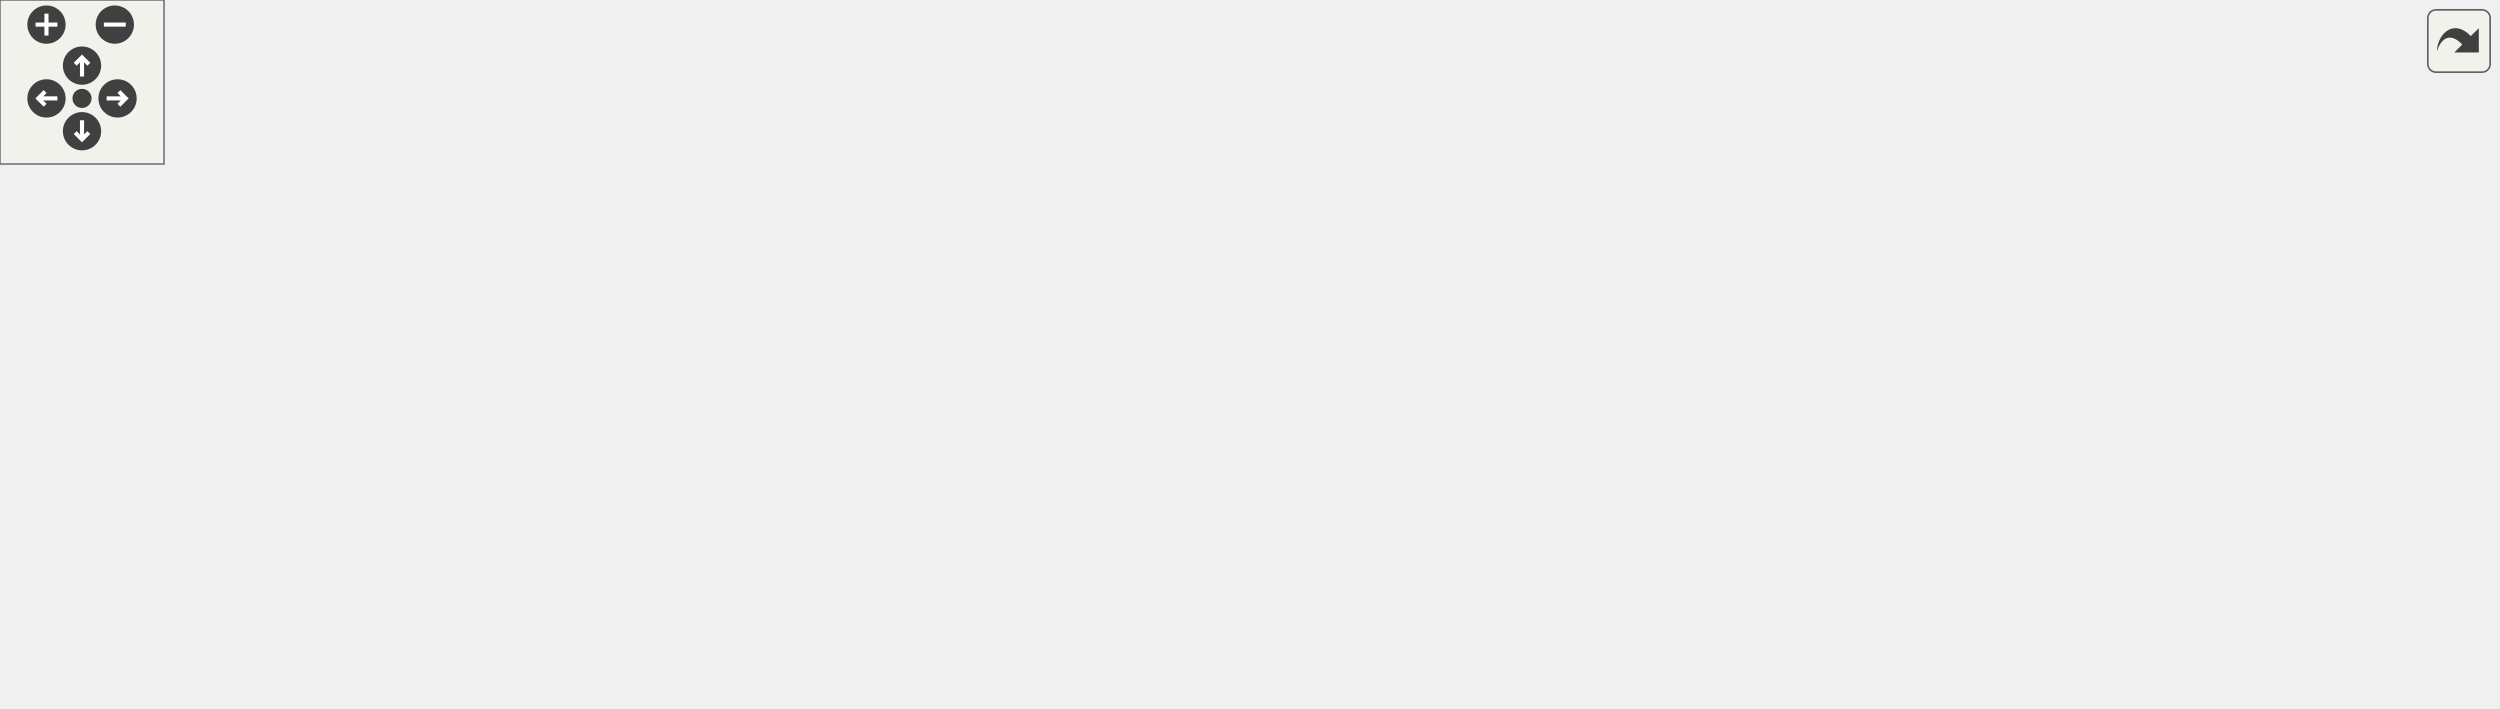
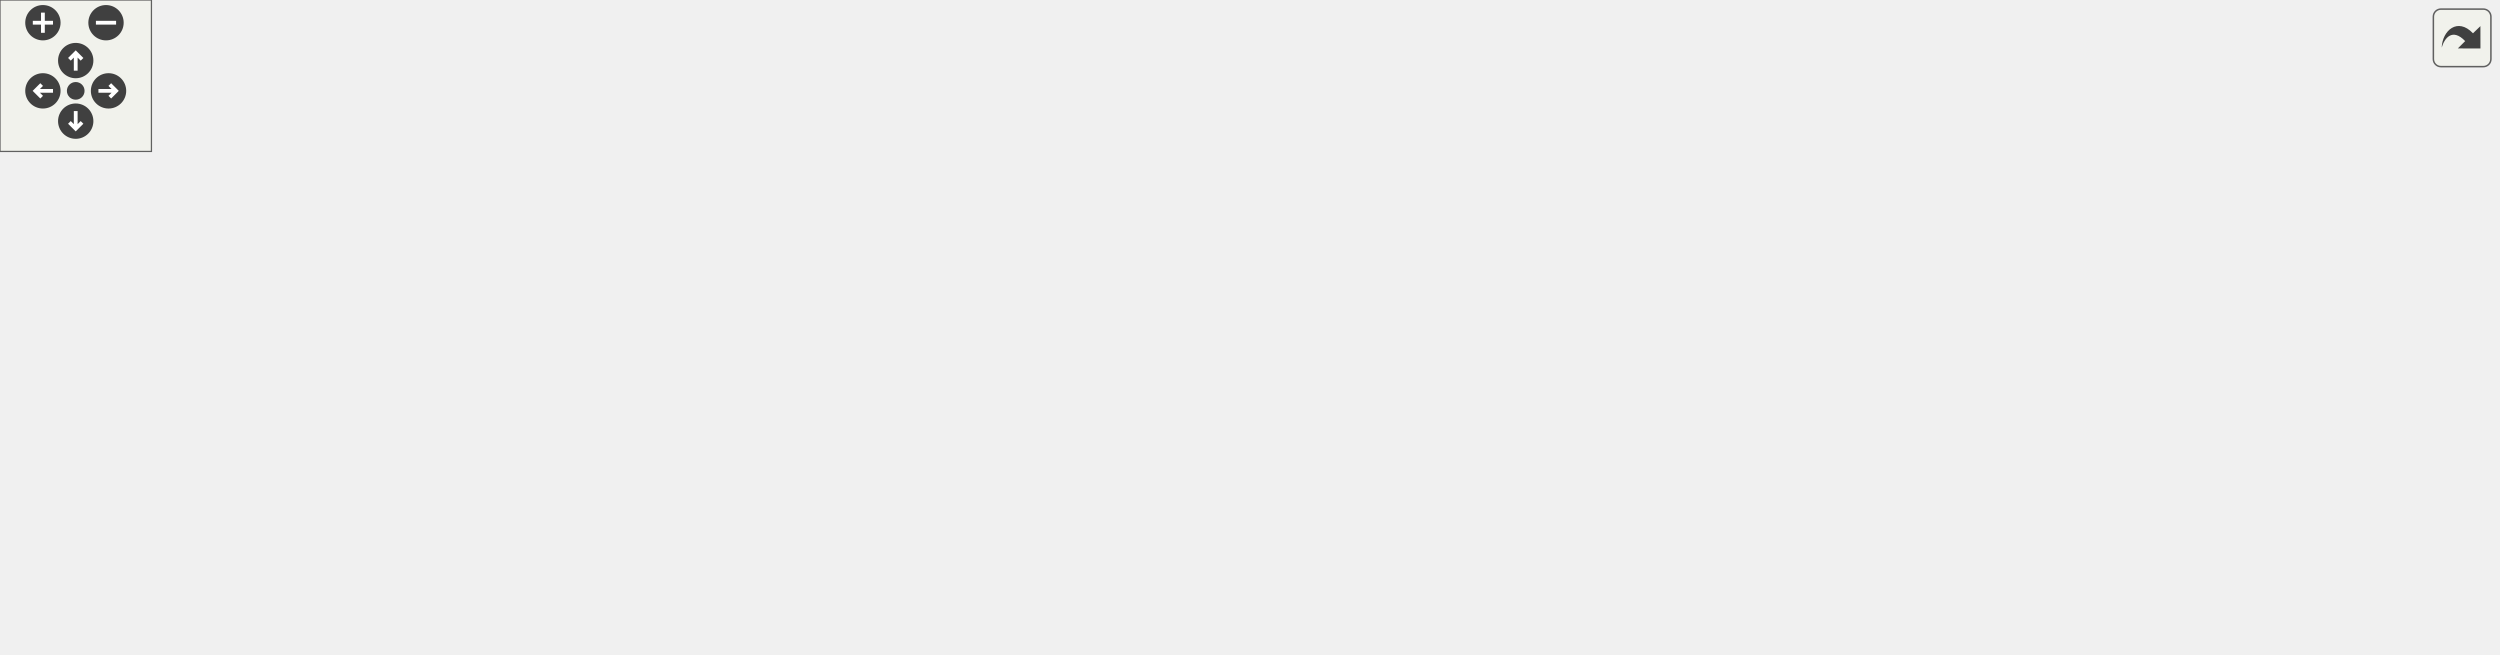
<svg xmlns="http://www.w3.org/2000/svg" xmlns:xlink="http://www.w3.org/1999/xlink" id="main" version="1.1" xml:space="preserve">
  <style type="text/css">
.edge:hover path { stroke: red; }
.edge:hover polygon { stroke: red; fill: red; }
</style>
  <defs>
    <circle id="rim" cx="0" cy="0" r="7" />
    <circle id="rim2" cx="0" cy="0" r="3.5" />
    <g id="zoomPlus">
      <use xlink:href="#rim" fill="#404040">
        <set attributeName="fill" to="#808080" begin="zoomplus.mouseover" end="zoomplus.mouseout" />
      </use>
      <path d="M-4,0h8M0,-4v8" fill="none" stroke="white" stroke-width="1.5" pointer-events="none" />
    </g>
    <g id="zoomMin">
      <use xlink:href="#rim" fill="#404040">
        <set attributeName="fill" to="#808080" begin="zoomminus.mouseover" end="zoomminus.mouseout" />
      </use>
      <path d="M-4,0h8" fill="none" stroke="white" stroke-width="1.5" pointer-events="none" />
    </g>
    <g id="dirArrow">
      <path fill="none" stroke="white" stroke-width="1.5" d="M0,-3.0v7 M-2.5,-0.5L0,-3.0L2.5,-0.5" />
    </g>
    <g id="resetDef">
      <use xlink:href="#rim2" fill="#404040">
        <set attributeName="fill" to="#808080" begin="reset.mouseover" end="reset.mouseout" />
      </use>
    </g>
  </defs>
  <svg id="graph" class="graph">
    <g id="viewport">
      <g id="node1" class="node">
        <g id="a_node1">
          <a xlink:title=" ">
-             <polygon fill="#bfbfbf" stroke="black" points="542,-168.5 542,-198.5 679,-198.5 679,-168.5 542,-168.5" />
-             <text text-anchor="start" x="550" y="-186.5" font-family="Helvetica,sans-Serif" font-size="10.00">includes/platformer</text>
-             <text text-anchor="middle" x="610.5" y="-175.5" font-family="Helvetica,sans-Serif" font-size="10.00">-engine/Render/Window.hpp</text>
+             <polygon fill="#bfbfbf" stroke="black" points="471,-168.5 471,-198.5 608,-198.5 608,-168.5 471,-168.5" />
+             <text text-anchor="start" x="479" y="-186.5" font-family="Helvetica,sans-Serif" font-size="10.00">includes/platformer</text>
+             <text text-anchor="middle" x="539.5" y="-175.5" font-family="Helvetica,sans-Serif" font-size="10.00">-engine/Render/Window.hpp</text>
          </a>
        </g>
      </g>
      <g id="node2" class="node">
        <g id="a_node2">
          <a xlink:title=" ">
            <polygon fill="none" stroke="#bfbfbf" points="749,-0.5 749,-19.5 790,-19.5 790,-0.5 749,-0.5" />
            <text text-anchor="middle" x="769.5" y="-7.5" font-family="Helvetica,sans-Serif" font-size="10.00">string</text>
          </a>
        </g>
      </g>
      <g id="edge1" class="edge">
-         <path fill="none" stroke="midnightblue" d="M639.75,-168.49C655.88,-159.7 675.43,-147.15 689.5,-132 715.62,-103.88 708.69,-87.58 730.5,-56 737.46,-45.92 746.33,-35.53 753.86,-27.28" />
-         <polygon fill="midnightblue" stroke="midnightblue" points="756.55,-29.52 760.81,-19.83 751.43,-24.75 756.55,-29.52" />
+         <path fill="none" stroke="midnightblue" d="M563.09,-168.33C579.03,-158.55 600.38,-145 618.5,-132 668.47,-96.16 724.19,-49.7 751.88,-26.14" />
+         <polygon fill="midnightblue" stroke="midnightblue" points="754.21,-28.76 759.54,-19.6 749.66,-23.43 754.21,-28.76" />
      </g>
      <g id="node3" class="node">
        <g id="a_node3">
          <a xlink:href="Color_8hpp.html" target="_top" xlink:title=" ">
            <polygon fill="none" stroke="black" points="0,-0.5 0,-19.5 57,-19.5 57,-0.5 0,-0.5" />
            <text text-anchor="middle" x="28.5" y="-7.5" font-family="Helvetica,sans-Serif" font-size="10.00">Color.hpp</text>
          </a>
        </g>
      </g>
      <g id="edge2" class="edge">
-         <path fill="none" stroke="midnightblue" d="M562.87,-168.47C450.29,-135.29 169.53,-52.56 66.87,-22.31" />
-         <polygon fill="midnightblue" stroke="midnightblue" points="67.8,-18.93 57.22,-19.46 65.82,-25.65 67.8,-18.93" />
+         <path fill="none" stroke="midnightblue" d="M497.68,-168.47C399.35,-135.46 154.88,-53.42 63.61,-22.78" />
+         <polygon fill="midnightblue" stroke="midnightblue" points="64.6,-19.42 54,-19.56 62.37,-26.06 64.6,-19.42" />
      </g>
      <g id="node4" class="node">
        <g id="a_node4">
          <a xlink:href="GraphicsFacade_8hpp.html" target="_top" xlink:title=" ">
-             <polygon fill="none" stroke="black" points="442,-56.5 442,-75.5 583,-75.5 583,-56.5 442,-56.5" />
-             <text text-anchor="middle" x="512.5" y="-63.5" font-family="Helvetica,sans-Serif" font-size="10.00">Facade/GraphicsFacade.hpp</text>
+             <polygon fill="none" stroke="black" points="371,-56.5 371,-75.5 512,-75.5 512,-56.5 371,-56.5" />
+             <text text-anchor="middle" x="441.5" y="-63.5" font-family="Helvetica,sans-Serif" font-size="10.00">Facade/GraphicsFacade.hpp</text>
          </a>
        </g>
      </g>
      <g id="edge3" class="edge">
-         <path fill="none" stroke="midnightblue" d="M577.62,-168.33C561.61,-159.9 543.31,-147.76 531.5,-132 521.47,-118.62 516.72,-100.05 514.48,-86.19" />
-         <polygon fill="midnightblue" stroke="midnightblue" points="517.9,-85.32 513.13,-75.86 510.96,-86.23 517.9,-85.32" />
+         <path fill="none" stroke="midnightblue" d="M506.62,-168.33C490.61,-159.9 472.31,-147.76 460.5,-132 450.47,-118.62 445.72,-100.05 443.48,-86.19" />
+         <polygon fill="midnightblue" stroke="midnightblue" points="446.9,-85.32 442.13,-75.86 439.96,-86.23 446.9,-85.32" />
      </g>
      <g id="node13" class="node">
        <g id="a_node13">
          <a xlink:href="TextureManager_8hpp.html" target="_top" xlink:title=" ">
-             <polygon fill="none" stroke="black" points="540.5,-112.5 540.5,-131.5 680.5,-131.5 680.5,-112.5 540.5,-112.5" />
-             <text text-anchor="middle" x="610.5" y="-119.5" font-family="Helvetica,sans-Serif" font-size="10.00">Texture/TextureManager.hpp</text>
+             <polygon fill="none" stroke="black" points="469.5,-112.5 469.5,-131.5 609.5,-131.5 609.5,-112.5 469.5,-112.5" />
+             <text text-anchor="middle" x="539.5" y="-119.5" font-family="Helvetica,sans-Serif" font-size="10.00">Texture/TextureManager.hpp</text>
          </a>
        </g>
      </g>
      <g id="edge14" class="edge">
-         <path fill="none" stroke="midnightblue" d="M610.5,-168.4C610.5,-160.47 610.5,-150.46 610.5,-141.86" />
-         <polygon fill="midnightblue" stroke="midnightblue" points="614,-141.66 610.5,-131.66 607,-141.66 614,-141.66" />
+         <path fill="none" stroke="midnightblue" d="M539.5,-168.4C539.5,-160.47 539.5,-150.46 539.5,-141.86" />
+         <polygon fill="midnightblue" stroke="midnightblue" points="543,-141.66 539.5,-131.66 536,-141.66 543,-141.66" />
      </g>
      <g id="node15" class="node">
        <g id="a_node15">
          <a xlink:href="InputFacade_8hpp.html" target="_top" xlink:title=" ">
-             <polygon fill="none" stroke="black" points="736.5,-112.5 736.5,-131.5 860.5,-131.5 860.5,-112.5 736.5,-112.5" />
-             <text text-anchor="middle" x="798.5" y="-119.5" font-family="Helvetica,sans-Serif" font-size="10.00">Facade/InputFacade.hpp</text>
+             <polygon fill="none" stroke="black" points="686.5,-112.5 686.5,-131.5 810.5,-131.5 810.5,-112.5 686.5,-112.5" />
+             <text text-anchor="middle" x="748.5" y="-119.5" font-family="Helvetica,sans-Serif" font-size="10.00">Facade/InputFacade.hpp</text>
          </a>
        </g>
      </g>
      <g id="edge18" class="edge">
-         <path fill="none" stroke="midnightblue" d="M655.05,-168.4C687.54,-158.12 731.04,-144.35 761.59,-134.68" />
-         <polygon fill="midnightblue" stroke="midnightblue" points="762.94,-137.93 771.42,-131.57 760.83,-131.25 762.94,-137.93" />
+         <path fill="none" stroke="midnightblue" d="M588.77,-168.47C625.45,-158.03 674.88,-143.96 708.99,-134.25" />
+         <polygon fill="midnightblue" stroke="midnightblue" points="709.96,-137.61 718.62,-131.51 708.04,-130.88 709.96,-137.61" />
      </g>
      <g id="edge11" class="edge">
-         <path fill="none" stroke="midnightblue" d="M562.85,-56.45C606.88,-48.65 672.73,-36.21 739.12,-19.89" />
-         <polygon fill="midnightblue" stroke="midnightblue" points="740.05,-23.27 748.91,-17.46 738.37,-16.47 740.05,-23.27" />
+         <path fill="none" stroke="midnightblue" d="M512.14,-57.43C570.77,-50.45 656.41,-38.64 738.91,-20.1" />
+         <polygon fill="midnightblue" stroke="midnightblue" points="739.72,-23.51 748.69,-17.87 738.17,-16.68 739.72,-23.51" />
      </g>
      <g id="edge7" class="edge">
-         <path fill="none" stroke="midnightblue" d="M441.64,-60.9C355.23,-55.23 204.61,-43.14 66.99,-20.05" />
-         <polygon fill="midnightblue" stroke="midnightblue" points="67.55,-16.6 57.1,-18.37 66.37,-23.5 67.55,-16.6" />
+         <path fill="none" stroke="midnightblue" d="M370.79,-59.08C297.15,-52.34 178.33,-39.85 67.15,-20.12" />
+         <polygon fill="midnightblue" stroke="midnightblue" points="67.57,-16.64 57.11,-18.32 66.33,-23.53 67.57,-16.64" />
      </g>
      <g id="node5" class="node">
        <g id="a_node5">
          <a xlink:title=" ">
-             <polygon fill="none" stroke="#bfbfbf" points="75,-0.5 75,-19.5 146,-19.5 146,-0.5 75,-0.5" />
-             <text text-anchor="middle" x="110.5" y="-7.5" font-family="Helvetica,sans-Serif" font-size="10.00">SDL2/SDL.h</text>
+             <polygon fill="none" stroke="#bfbfbf" points="544,-0.5 544,-19.5 615,-19.5 615,-0.5 544,-0.5" />
+             <text text-anchor="middle" x="579.5" y="-7.5" font-family="Helvetica,sans-Serif" font-size="10.00">SDL2/SDL.h</text>
          </a>
        </g>
      </g>
      <g id="edge4" class="edge">
-         <path fill="none" stroke="midnightblue" d="M441.96,-57.75C371.85,-50.18 261.05,-37.22 156.57,-20.25" />
-         <polygon fill="midnightblue" stroke="midnightblue" points="156.91,-16.76 146.48,-18.59 155.78,-23.67 156.91,-16.76" />
+         <path fill="none" stroke="midnightblue" d="M463.37,-56.44C486.28,-47.48 522.48,-33.31 548.37,-23.18" />
+         <polygon fill="midnightblue" stroke="midnightblue" points="549.7,-26.42 557.74,-19.52 547.15,-19.9 549.7,-26.42" />
      </g>
      <g id="node6" class="node">
        <g id="a_node6">
          <a xlink:title=" ">
-             <polygon fill="none" stroke="#bfbfbf" points="164,-0.5 164,-19.5 267,-19.5 267,-0.5 164,-0.5" />
-             <text text-anchor="middle" x="215.5" y="-7.5" font-family="Helvetica,sans-Serif" font-size="10.00">SDL2/SDL_image.h</text>
+             <polygon fill="none" stroke="#bfbfbf" points="75,-0.5 75,-19.5 178,-19.5 178,-0.5 75,-0.5" />
+             <text text-anchor="middle" x="126.5" y="-7.5" font-family="Helvetica,sans-Serif" font-size="10.00">SDL2/SDL_image.h</text>
          </a>
        </g>
      </g>
      <g id="edge5" class="edge">
-         <path fill="none" stroke="midnightblue" d="M465.44,-56.44C413.09,-46.92 328.51,-31.55 272.46,-21.36" />
-         <polygon fill="midnightblue" stroke="midnightblue" points="272.81,-17.86 262.34,-19.52 271.55,-24.75 272.81,-17.86" />
+         <path fill="none" stroke="midnightblue" d="M391.59,-56.44C335.83,-46.89 245.61,-31.42 186.17,-21.23" />
+         <polygon fill="midnightblue" stroke="midnightblue" points="186.63,-17.76 176.18,-19.52 185.44,-24.66 186.63,-17.76" />
      </g>
      <g id="node7" class="node">
        <g id="a_node7">
          <a xlink:title=" ">
-             <polygon fill="none" stroke="#bfbfbf" points="285.5,-0.5 285.5,-19.5 339.5,-19.5 339.5,-0.5 285.5,-0.5" />
-             <text text-anchor="middle" x="312.5" y="-7.5" font-family="Helvetica,sans-Serif" font-size="10.00">iostream</text>
+             <polygon fill="none" stroke="#bfbfbf" points="196.5,-0.5 196.5,-19.5 250.5,-19.5 250.5,-0.5 196.5,-0.5" />
+             <text text-anchor="middle" x="223.5" y="-7.5" font-family="Helvetica,sans-Serif" font-size="10.00">iostream</text>
          </a>
        </g>
      </g>
      <g id="edge6" class="edge">
-         <path fill="none" stroke="midnightblue" d="M480.81,-56.44C445.17,-46.82 387.35,-31.21 349.63,-21.02" />
-         <polygon fill="midnightblue" stroke="midnightblue" points="350.12,-17.53 339.55,-18.3 348.29,-24.29 350.12,-17.53" />
+         <path fill="none" stroke="midnightblue" d="M406.94,-56.48C372.33,-47.95 317.27,-34.35 260.49,-20.24" />
+         <polygon fill="midnightblue" stroke="midnightblue" points="261.17,-16.81 250.62,-17.79 259.49,-23.6 261.17,-16.81" />
      </g>
      <g id="node8" class="node">
        <g id="a_node8">
          <a xlink:href="NumberUtil_8hpp.html" target="_top" xlink:title=" ">
-             <polygon fill="none" stroke="black" points="357.5,-0.5 357.5,-19.5 469.5,-19.5 469.5,-0.5 357.5,-0.5" />
-             <text text-anchor="middle" x="413.5" y="-7.5" font-family="Helvetica,sans-Serif" font-size="10.00">Utility/NumberUtil.hpp</text>
+             <polygon fill="none" stroke="black" points="268.5,-0.5 268.5,-19.5 380.5,-19.5 380.5,-0.5 268.5,-0.5" />
+             <text text-anchor="middle" x="324.5" y="-7.5" font-family="Helvetica,sans-Serif" font-size="10.00">Utility/NumberUtil.hpp</text>
          </a>
        </g>
      </g>
      <g id="edge8" class="edge">
-         <path fill="none" stroke="midnightblue" d="M496.59,-56.32C480.86,-47.74 456.56,-34.49 438.29,-24.52" />
-         <polygon fill="midnightblue" stroke="midnightblue" points="439.82,-21.37 429.37,-19.65 436.47,-27.52 439.82,-21.37" />
+         <path fill="none" stroke="midnightblue" d="M422.96,-56.44C403.88,-47.64 373.93,-33.81 352.06,-23.72" />
+         <polygon fill="midnightblue" stroke="midnightblue" points="353.5,-20.53 342.95,-19.52 350.57,-26.88 353.5,-20.53" />
      </g>
      <g id="node9" class="node">
        <g id="a_node9">
          <a xlink:title=" ">
-             <polygon fill="none" stroke="#bfbfbf" points="487,-0.5 487,-19.5 538,-19.5 538,-0.5 487,-0.5" />
-             <text text-anchor="middle" x="512.5" y="-7.5" font-family="Helvetica,sans-Serif" font-size="10.00">memory</text>
+             <polygon fill="none" stroke="#bfbfbf" points="398,-0.5 398,-19.5 449,-19.5 449,-0.5 398,-0.5" />
+             <text text-anchor="middle" x="423.5" y="-7.5" font-family="Helvetica,sans-Serif" font-size="10.00">memory</text>
          </a>
        </g>
      </g>
      <g id="edge9" class="edge">
-         <path fill="none" stroke="midnightblue" d="M512.5,-56.08C512.5,-49.01 512.5,-38.86 512.5,-29.99" />
-         <polygon fill="midnightblue" stroke="midnightblue" points="516,-29.75 512.5,-19.75 509,-29.75 516,-29.75" />
+         <path fill="none" stroke="midnightblue" d="M438.53,-56.08C436.12,-48.85 432.64,-38.41 429.63,-29.4" />
+         <polygon fill="midnightblue" stroke="midnightblue" points="432.9,-28.13 426.42,-19.75 426.26,-30.34 432.9,-28.13" />
      </g>
      <g id="node10" class="node">
        <g id="a_node10">
          <a xlink:title=" ">
-             <polygon fill="none" stroke="#bfbfbf" points="556,-0.5 556,-19.5 615,-19.5 615,-0.5 556,-0.5" />
-             <text text-anchor="middle" x="585.5" y="-7.5" font-family="Helvetica,sans-Serif" font-size="10.00">functional</text>
+             <polygon fill="none" stroke="#bfbfbf" points="467,-0.5 467,-19.5 526,-19.5 526,-0.5 467,-0.5" />
+             <text text-anchor="middle" x="496.5" y="-7.5" font-family="Helvetica,sans-Serif" font-size="10.00">functional</text>
          </a>
        </g>
      </g>
      <g id="edge10" class="edge">
-         <path fill="none" stroke="midnightblue" d="M524.23,-56.32C535.34,-48.11 552.24,-35.6 565.48,-25.81" />
-         <polygon fill="midnightblue" stroke="midnightblue" points="567.6,-28.59 573.56,-19.83 563.44,-22.97 567.6,-28.59" />
+         <path fill="none" stroke="midnightblue" d="M450.58,-56.08C458.67,-48.14 470.7,-36.34 480.41,-26.8" />
+         <polygon fill="midnightblue" stroke="midnightblue" points="482.9,-29.25 487.59,-19.75 478,-24.26 482.9,-29.25" />
      </g>
      <g id="node11" class="node">
        <g id="a_node11">
          <a xlink:title=" ">
            <polygon fill="none" stroke="#bfbfbf" points="633.5,-0.5 633.5,-19.5 677.5,-19.5 677.5,-0.5 633.5,-0.5" />
            <text text-anchor="middle" x="655.5" y="-7.5" font-family="Helvetica,sans-Serif" font-size="10.00">vector</text>
          </a>
        </g>
      </g>
      <g id="edge12" class="edge">
-         <path fill="none" stroke="midnightblue" d="M535.16,-56.44C559.04,-47.42 596.85,-33.15 623.71,-23" />
-         <polygon fill="midnightblue" stroke="midnightblue" points="625.3,-26.15 633.42,-19.34 622.83,-19.6 625.3,-26.15" />
+         <path fill="none" stroke="midnightblue" d="M478.07,-56.48C513.07,-48.22 567.57,-35.09 623.47,-20.2" />
+         <polygon fill="midnightblue" stroke="midnightblue" points="624.43,-23.57 633.18,-17.6 622.61,-16.81 624.43,-23.57" />
      </g>
      <g id="node12" class="node">
        <g id="a_node12">
          <a xlink:title=" ">
            <polygon fill="none" stroke="#bfbfbf" points="696,-0.5 696,-19.5 731,-19.5 731,-0.5 696,-0.5" />
            <text text-anchor="middle" x="713.5" y="-7.5" font-family="Helvetica,sans-Serif" font-size="10.00">map</text>
          </a>
        </g>
      </g>
      <g id="edge13" class="edge">
-         <path fill="none" stroke="midnightblue" d="M548.35,-56.49C581.67,-48.41 632.86,-35.58 686.21,-19.93" />
-         <polygon fill="midnightblue" stroke="midnightblue" points="687.24,-23.27 695.84,-17.08 685.25,-16.56 687.24,-23.27" />
+         <path fill="none" stroke="midnightblue" d="M500.92,-56.48C548.6,-49.09 617.37,-37.23 686.18,-19.77" />
+         <polygon fill="midnightblue" stroke="midnightblue" points="687.08,-23.15 695.89,-17.26 685.33,-16.37 687.08,-23.15" />
      </g>
      <g id="edge15" class="edge">
-         <path fill="none" stroke="midnightblue" d="M610.74,-112.14C611.59,-98.28 615.25,-71.47 630.5,-56 632.48,-53.99 698.85,-33.04 739.15,-20.44" />
-         <polygon fill="midnightblue" stroke="midnightblue" points="740.28,-23.76 748.78,-17.44 738.19,-17.08 740.28,-23.76" />
+         <path fill="none" stroke="midnightblue" d="M539.66,-112.37C540.41,-98.34 544.03,-70.67 560.5,-56 619.03,-3.84 658.28,-37.26 738.93,-20.02" />
+         <polygon fill="midnightblue" stroke="midnightblue" points="740.05,-23.35 748.98,-17.66 738.44,-16.54 740.05,-23.35" />
      </g>
      <g id="edge17" class="edge">
-         <path fill="none" stroke="midnightblue" d="M594.75,-112.32C579.18,-103.74 555.12,-90.49 537.04,-80.52" />
-         <polygon fill="midnightblue" stroke="midnightblue" points="538.65,-77.42 528.21,-75.65 535.28,-83.55 538.65,-77.42" />
+         <path fill="none" stroke="midnightblue" d="M523.75,-112.32C508.18,-103.74 484.12,-90.49 466.04,-80.52" />
+         <polygon fill="midnightblue" stroke="midnightblue" points="467.65,-77.42 457.21,-75.65 464.28,-83.55 467.65,-77.42" />
      </g>
      <g id="node14" class="node">
        <g id="a_node14">
          <a xlink:title=" ">
-             <polygon fill="none" stroke="#bfbfbf" points="640,-56.5 640,-75.5 679,-75.5 679,-56.5 640,-56.5" />
-             <text text-anchor="middle" x="659.5" y="-63.5" font-family="Helvetica,sans-Serif" font-size="10.00">utility</text>
+             <polygon fill="none" stroke="#bfbfbf" points="569,-56.5 569,-75.5 608,-75.5 608,-56.5 569,-56.5" />
+             <text text-anchor="middle" x="588.5" y="-63.5" font-family="Helvetica,sans-Serif" font-size="10.00">utility</text>
          </a>
        </g>
      </g>
      <g id="edge16" class="edge">
-         <path fill="none" stroke="midnightblue" d="M618.59,-112.08C625.66,-104.3 636.09,-92.8 644.65,-83.37" />
-         <polygon fill="midnightblue" stroke="midnightblue" points="647.43,-85.51 651.56,-75.75 642.25,-80.8 647.43,-85.51" />
+         <path fill="none" stroke="midnightblue" d="M547.59,-112.08C554.66,-104.3 565.09,-92.8 573.65,-83.37" />
+         <polygon fill="midnightblue" stroke="midnightblue" points="576.43,-85.51 580.56,-75.75 571.25,-80.8 576.43,-85.51" />
+       </g>
+       <g id="edge19" class="edge">
+         <path fill="none" stroke="midnightblue" d="M741.2,-112.37C725.72,-94.05 689.36,-51.05 669.33,-27.36" />
+         <polygon fill="midnightblue" stroke="midnightblue" points="671.89,-24.97 662.76,-19.59 666.55,-29.49 671.89,-24.97" />
+       </g>
+       <g id="edge20" class="edge">
+         <path fill="none" stroke="midnightblue" d="M745.29,-112.42C741.94,-103.41 736.64,-88.78 732.5,-76 727.47,-60.44 722.29,-42.61 718.62,-29.56" />
+         <polygon fill="midnightblue" stroke="midnightblue" points="721.98,-28.57 715.92,-19.88 715.24,-30.45 721.98,-28.57" />
      </g>
      <g id="node16" class="node">
        <g id="a_node16">
          <a xlink:title=" ">
-             <polygon fill="none" stroke="#bfbfbf" points="869.5,-56.5 869.5,-75.5 913.5,-75.5 913.5,-56.5 869.5,-56.5" />
-             <text text-anchor="middle" x="891.5" y="-63.5" font-family="Helvetica,sans-Serif" font-size="10.00">SDL.h</text>
-           </a>
-         </g>
-       </g>
-       <g id="edge19" class="edge">
-         <path fill="none" stroke="midnightblue" d="M813.44,-112.32C828.09,-103.82 850.63,-90.73 867.74,-80.8" />
-         <polygon fill="midnightblue" stroke="midnightblue" points="869.7,-83.7 876.6,-75.65 866.19,-77.65 869.7,-83.7" />
+             <polygon fill="none" stroke="#bfbfbf" points="815.5,-56.5 815.5,-75.5 859.5,-75.5 859.5,-56.5 815.5,-56.5" />
+             <text text-anchor="middle" x="837.5" y="-63.5" font-family="Helvetica,sans-Serif" font-size="10.00">SDL.h</text>
+           </a>
+         </g>
+       </g>
+       <g id="edge21" class="edge">
+         <path fill="none" stroke="midnightblue" d="M762.8,-112.32C776.68,-103.9 797.99,-90.97 814.3,-81.07" />
+         <polygon fill="midnightblue" stroke="midnightblue" points="816.5,-83.83 823.24,-75.65 812.87,-77.85 816.5,-83.83" />
      </g>
      <g id="node17" class="node">
        <g id="a_node17">
          <a xlink:title=" ">
-             <polygon fill="none" stroke="#bfbfbf" points="739.5,-56.5 739.5,-75.5 851.5,-75.5 851.5,-56.5 739.5,-56.5" />
-             <text text-anchor="middle" x="795.5" y="-63.5" font-family="Helvetica,sans-Serif" font-size="10.00">Events/EventsEnum.h</text>
-           </a>
-         </g>
-       </g>
-       <g id="edge20" class="edge">
-         <path fill="none" stroke="midnightblue" d="M798,-112.08C797.61,-105.01 797.05,-94.86 796.55,-85.99" />
-         <polygon fill="midnightblue" stroke="midnightblue" points="800.04,-85.54 795.99,-75.75 793.05,-85.93 800.04,-85.54" />
+             <polygon fill="none" stroke="#bfbfbf" points="877.5,-56.5 877.5,-75.5 989.5,-75.5 989.5,-56.5 877.5,-56.5" />
+             <text text-anchor="middle" x="933.5" y="-63.5" font-family="Helvetica,sans-Serif" font-size="10.00">Events/EventsEnum.h</text>
+           </a>
+         </g>
+       </g>
+       <g id="edge22" class="edge">
+         <path fill="none" stroke="midnightblue" d="M777.81,-112.44C809.34,-103.24 859.63,-88.56 894.49,-78.39" />
+         <polygon fill="midnightblue" stroke="midnightblue" points="895.7,-81.68 904.32,-75.52 893.74,-74.96 895.7,-81.68" />
+       </g>
+       <g id="node18" class="node">
+         <g id="a_node18">
+           <a xlink:href="Input_8hpp.html" target="_top" xlink:title=" ">
+             <polygon fill="none" stroke="black" points="741.5,-56.5 741.5,-75.5 797.5,-75.5 797.5,-56.5 741.5,-56.5" />
+             <text text-anchor="middle" x="769.5" y="-63.5" font-family="Helvetica,sans-Serif" font-size="10.00">Input.hpp</text>
+           </a>
+         </g>
+       </g>
+       <g id="edge23" class="edge">
+         <path fill="none" stroke="midnightblue" d="M751.97,-112.08C754.81,-104.77 758.93,-94.18 762.46,-85.1" />
+         <polygon fill="midnightblue" stroke="midnightblue" points="765.73,-86.34 766.1,-75.75 759.21,-83.8 765.73,-86.34" />
+       </g>
+       <g id="edge25" class="edge">
+         <path fill="none" stroke="midnightblue" d="M769.5,-56.08C769.5,-49.01 769.5,-38.86 769.5,-29.99" />
+         <polygon fill="midnightblue" stroke="midnightblue" points="773,-29.75 769.5,-19.75 766,-29.75 773,-29.75" />
+       </g>
+       <g id="node19" class="node">
+         <g id="a_node19">
+           <a xlink:href="Point_8hpp.html" target="_top" xlink:title=" ">
+             <polygon fill="none" stroke="black" points="808,-0.5 808,-19.5 865,-19.5 865,-0.5 808,-0.5" />
+             <text text-anchor="middle" x="836.5" y="-7.5" font-family="Helvetica,sans-Serif" font-size="10.00">Point.hpp</text>
+           </a>
+         </g>
+       </g>
+       <g id="edge24" class="edge">
+         <path fill="none" stroke="midnightblue" d="M780.26,-56.32C790.27,-48.26 805.39,-36.08 817.43,-26.37" />
+         <polygon fill="midnightblue" stroke="midnightblue" points="819.95,-28.83 825.54,-19.83 815.56,-23.38 819.95,-28.83" />
      </g>
    </g>
  </svg>
  <g id="navigator" transform="translate(0 0)" fill="#404254">
    <rect fill="#f2f5e9" fill-opacity="0.5" stroke="#606060" stroke-width=".5" x="0" y="0" width="60" height="60" />
    <use id="zoomplus" xlink:href="#zoomPlus" x="17" y="9" />
    <use id="zoomminus" xlink:href="#zoomMin" x="42" y="9" />
    <use id="reset" xlink:href="#resetDef" x="30" y="36" />
    <g id="arrowUp" xlink:href="#dirArrow" transform="translate(30 24)">
      <use xlink:href="#rim" fill="#404040">
        <set attributeName="fill" to="#808080" begin="arrowUp.mouseover" end="arrowUp.mouseout" />
      </use>
      <path fill="none" stroke="white" stroke-width="1.5" d="M0,-3.0v7 M-2.5,-0.5L0,-3.0L2.5,-0.5" />
    </g>
    <g id="arrowRight" xlink:href="#dirArrow" transform="rotate(90) translate(36 -43)">
      <use xlink:href="#rim" fill="#404040">
        <set attributeName="fill" to="#808080" begin="arrowRight.mouseover" end="arrowRight.mouseout" />
      </use>
      <path fill="none" stroke="white" stroke-width="1.5" d="M0,-3.0v7 M-2.5,-0.5L0,-3.0L2.5,-0.5" />
    </g>
    <g id="arrowDown" xlink:href="#dirArrow" transform="rotate(180) translate(-30 -48)">
      <use xlink:href="#rim" fill="#404040">
        <set attributeName="fill" to="#808080" begin="arrowDown.mouseover" end="arrowDown.mouseout" />
      </use>
      <path fill="none" stroke="white" stroke-width="1.5" d="M0,-3.0v7 M-2.5,-0.5L0,-3.0L2.5,-0.5" />
    </g>
    <g id="arrowLeft" xlink:href="#dirArrow" transform="rotate(270) translate(-36 17)">
      <use xlink:href="#rim" fill="#404040">
        <set attributeName="fill" to="#808080" begin="arrowLeft.mouseover" end="arrowLeft.mouseout" />
      </use>
      <path fill="none" stroke="white" stroke-width="1.5" d="M0,-3.0v7 M-2.5,-0.5L0,-3.0L2.5,-0.5" />
    </g>
  </g>
  <svg viewBox="0 0 15 15" width="100%" height="30px" preserveAspectRatio="xMaxYMin meet">
    <g id="arrow_out" transform="scale(0.3 0.3)">
      <a xlink:href="Window_8hpp__incl_org.svg" target="_base">
        <rect id="button" ry="5" rx="5" y="6" x="6" height="38" width="38" fill="#f2f5e9" fill-opacity="0.5" stroke="#606060" stroke-width="1.0" />
        <path id="arrow" d="M 11.5,31.437 C 11.94,20.098 22.043,11.323 32.159,21.979 L 37.069,17.246 C 37.069,17.246 37.088,32 37.088,32 L 22.16,31.978 C 22.16,31.978 26.998,27.14 26.998,27.14 C 18.529,18.264 13.292,25.23 11.5,31.437 z" style="fill:#404040;" />
      </a>
    </g>
  </svg>
</svg>
